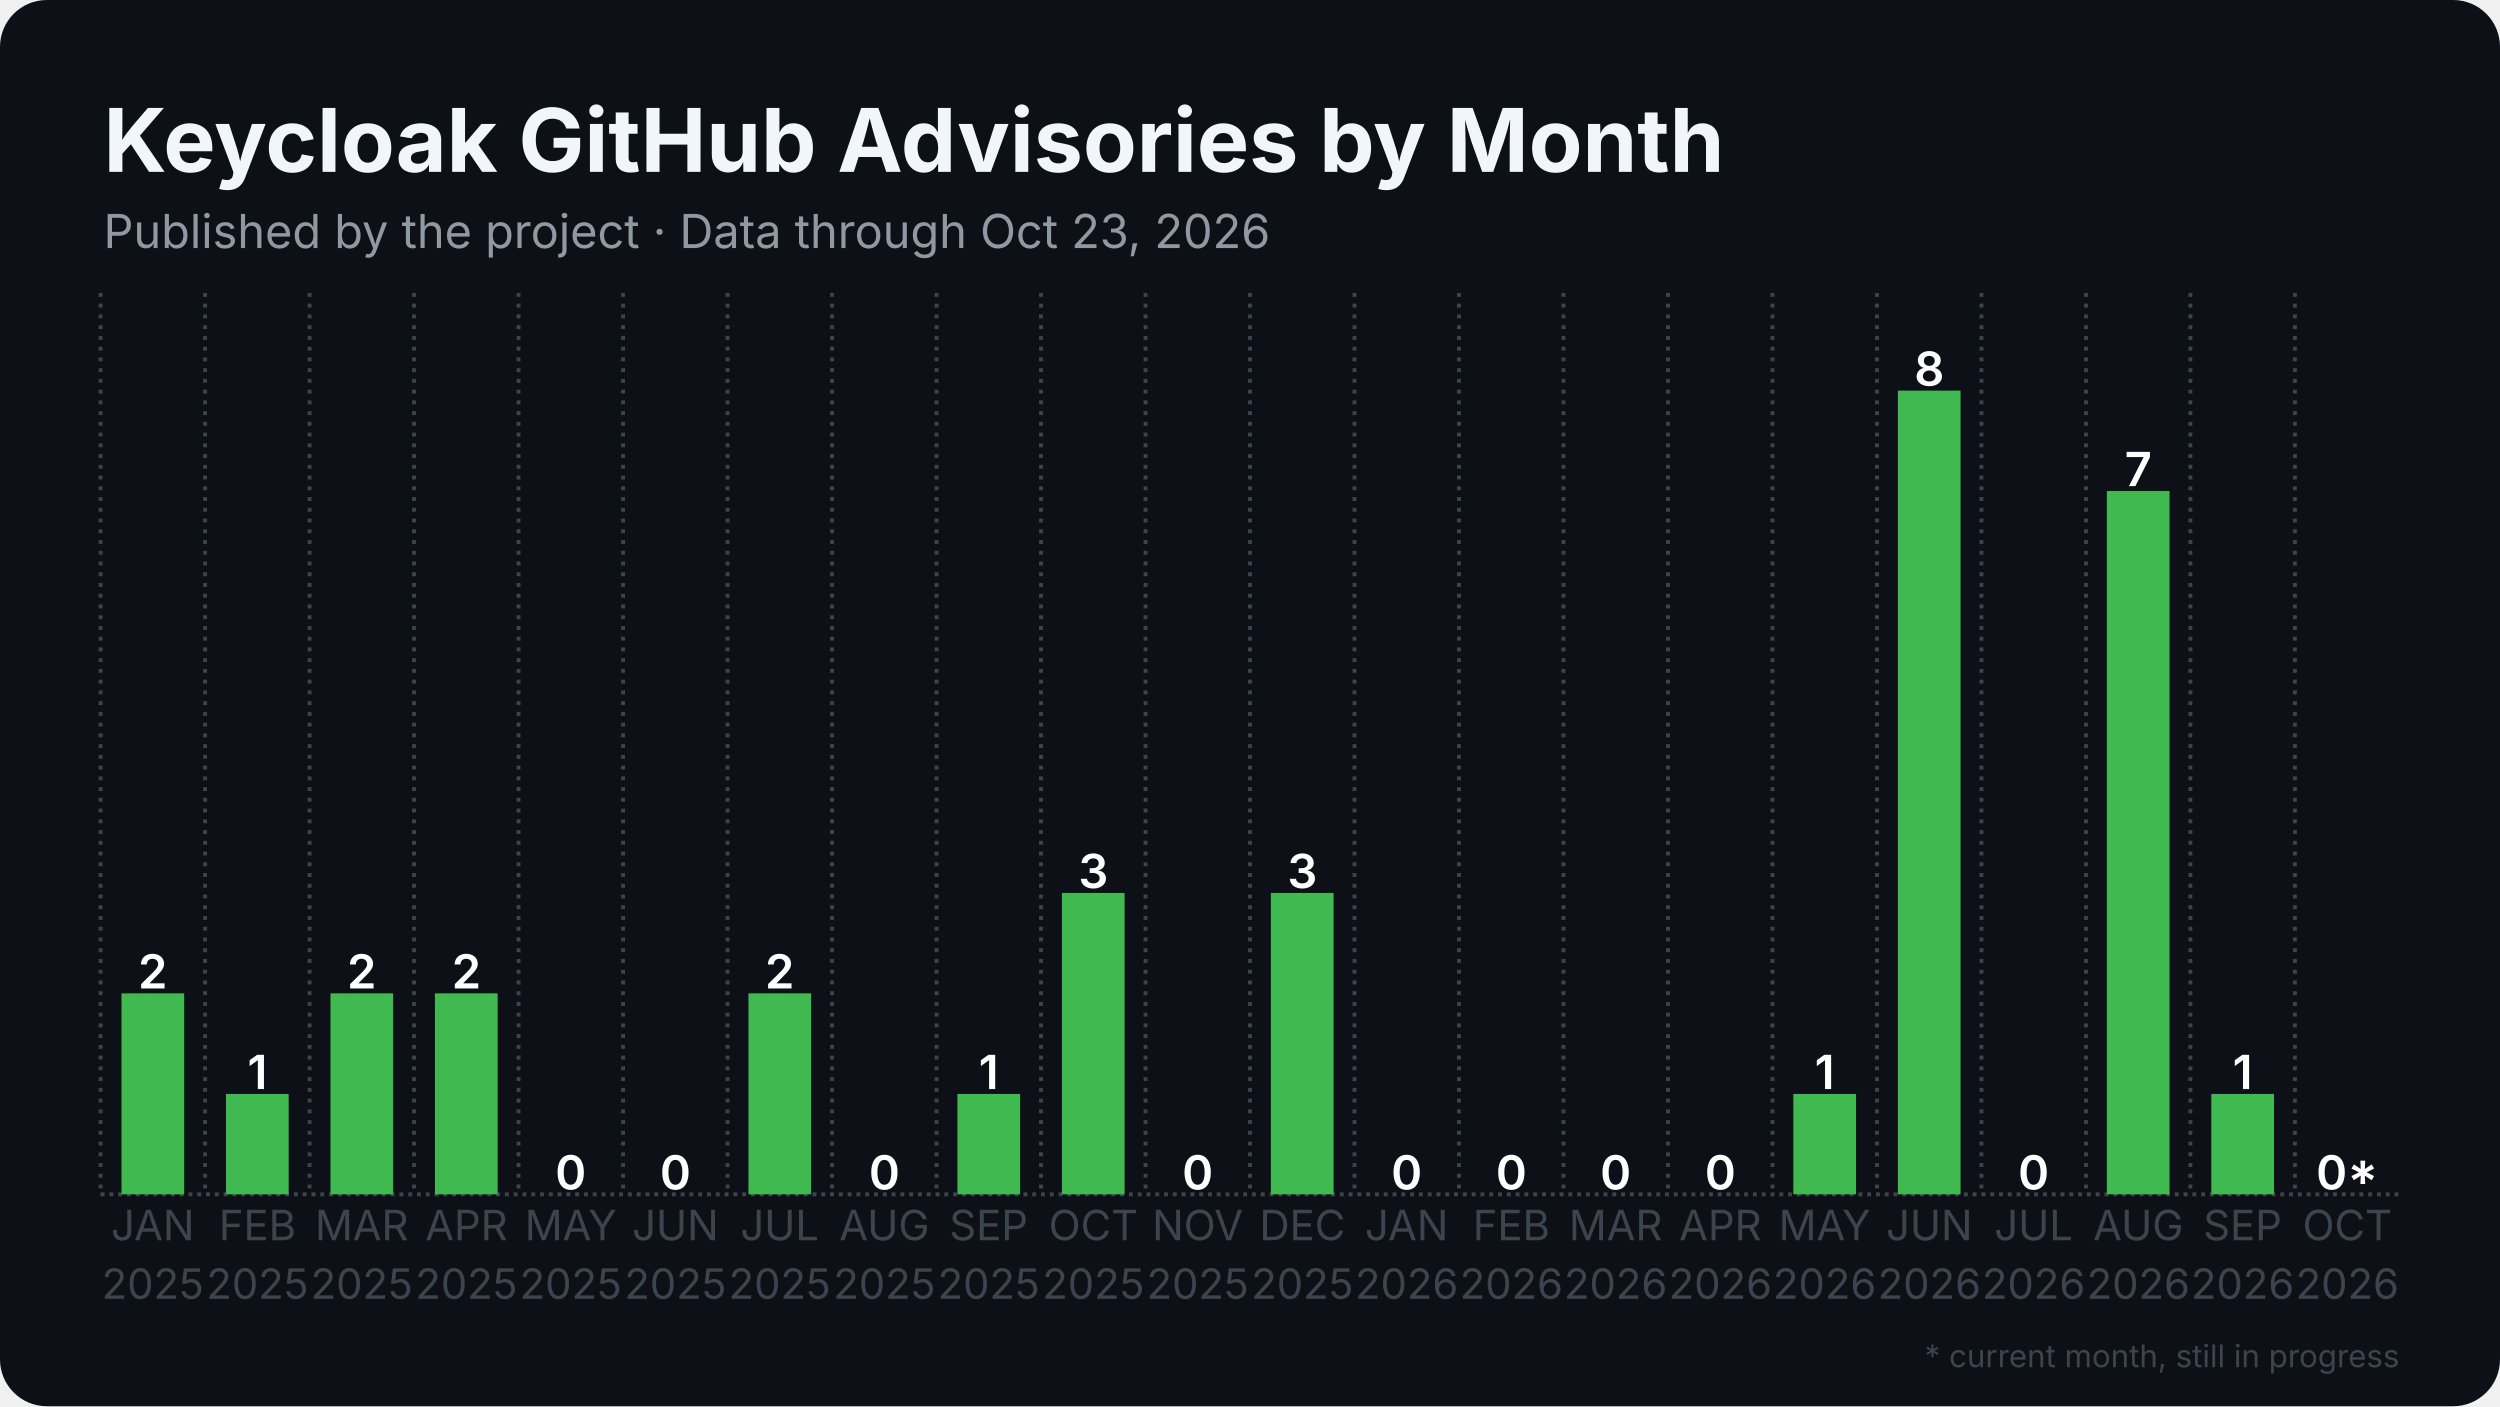
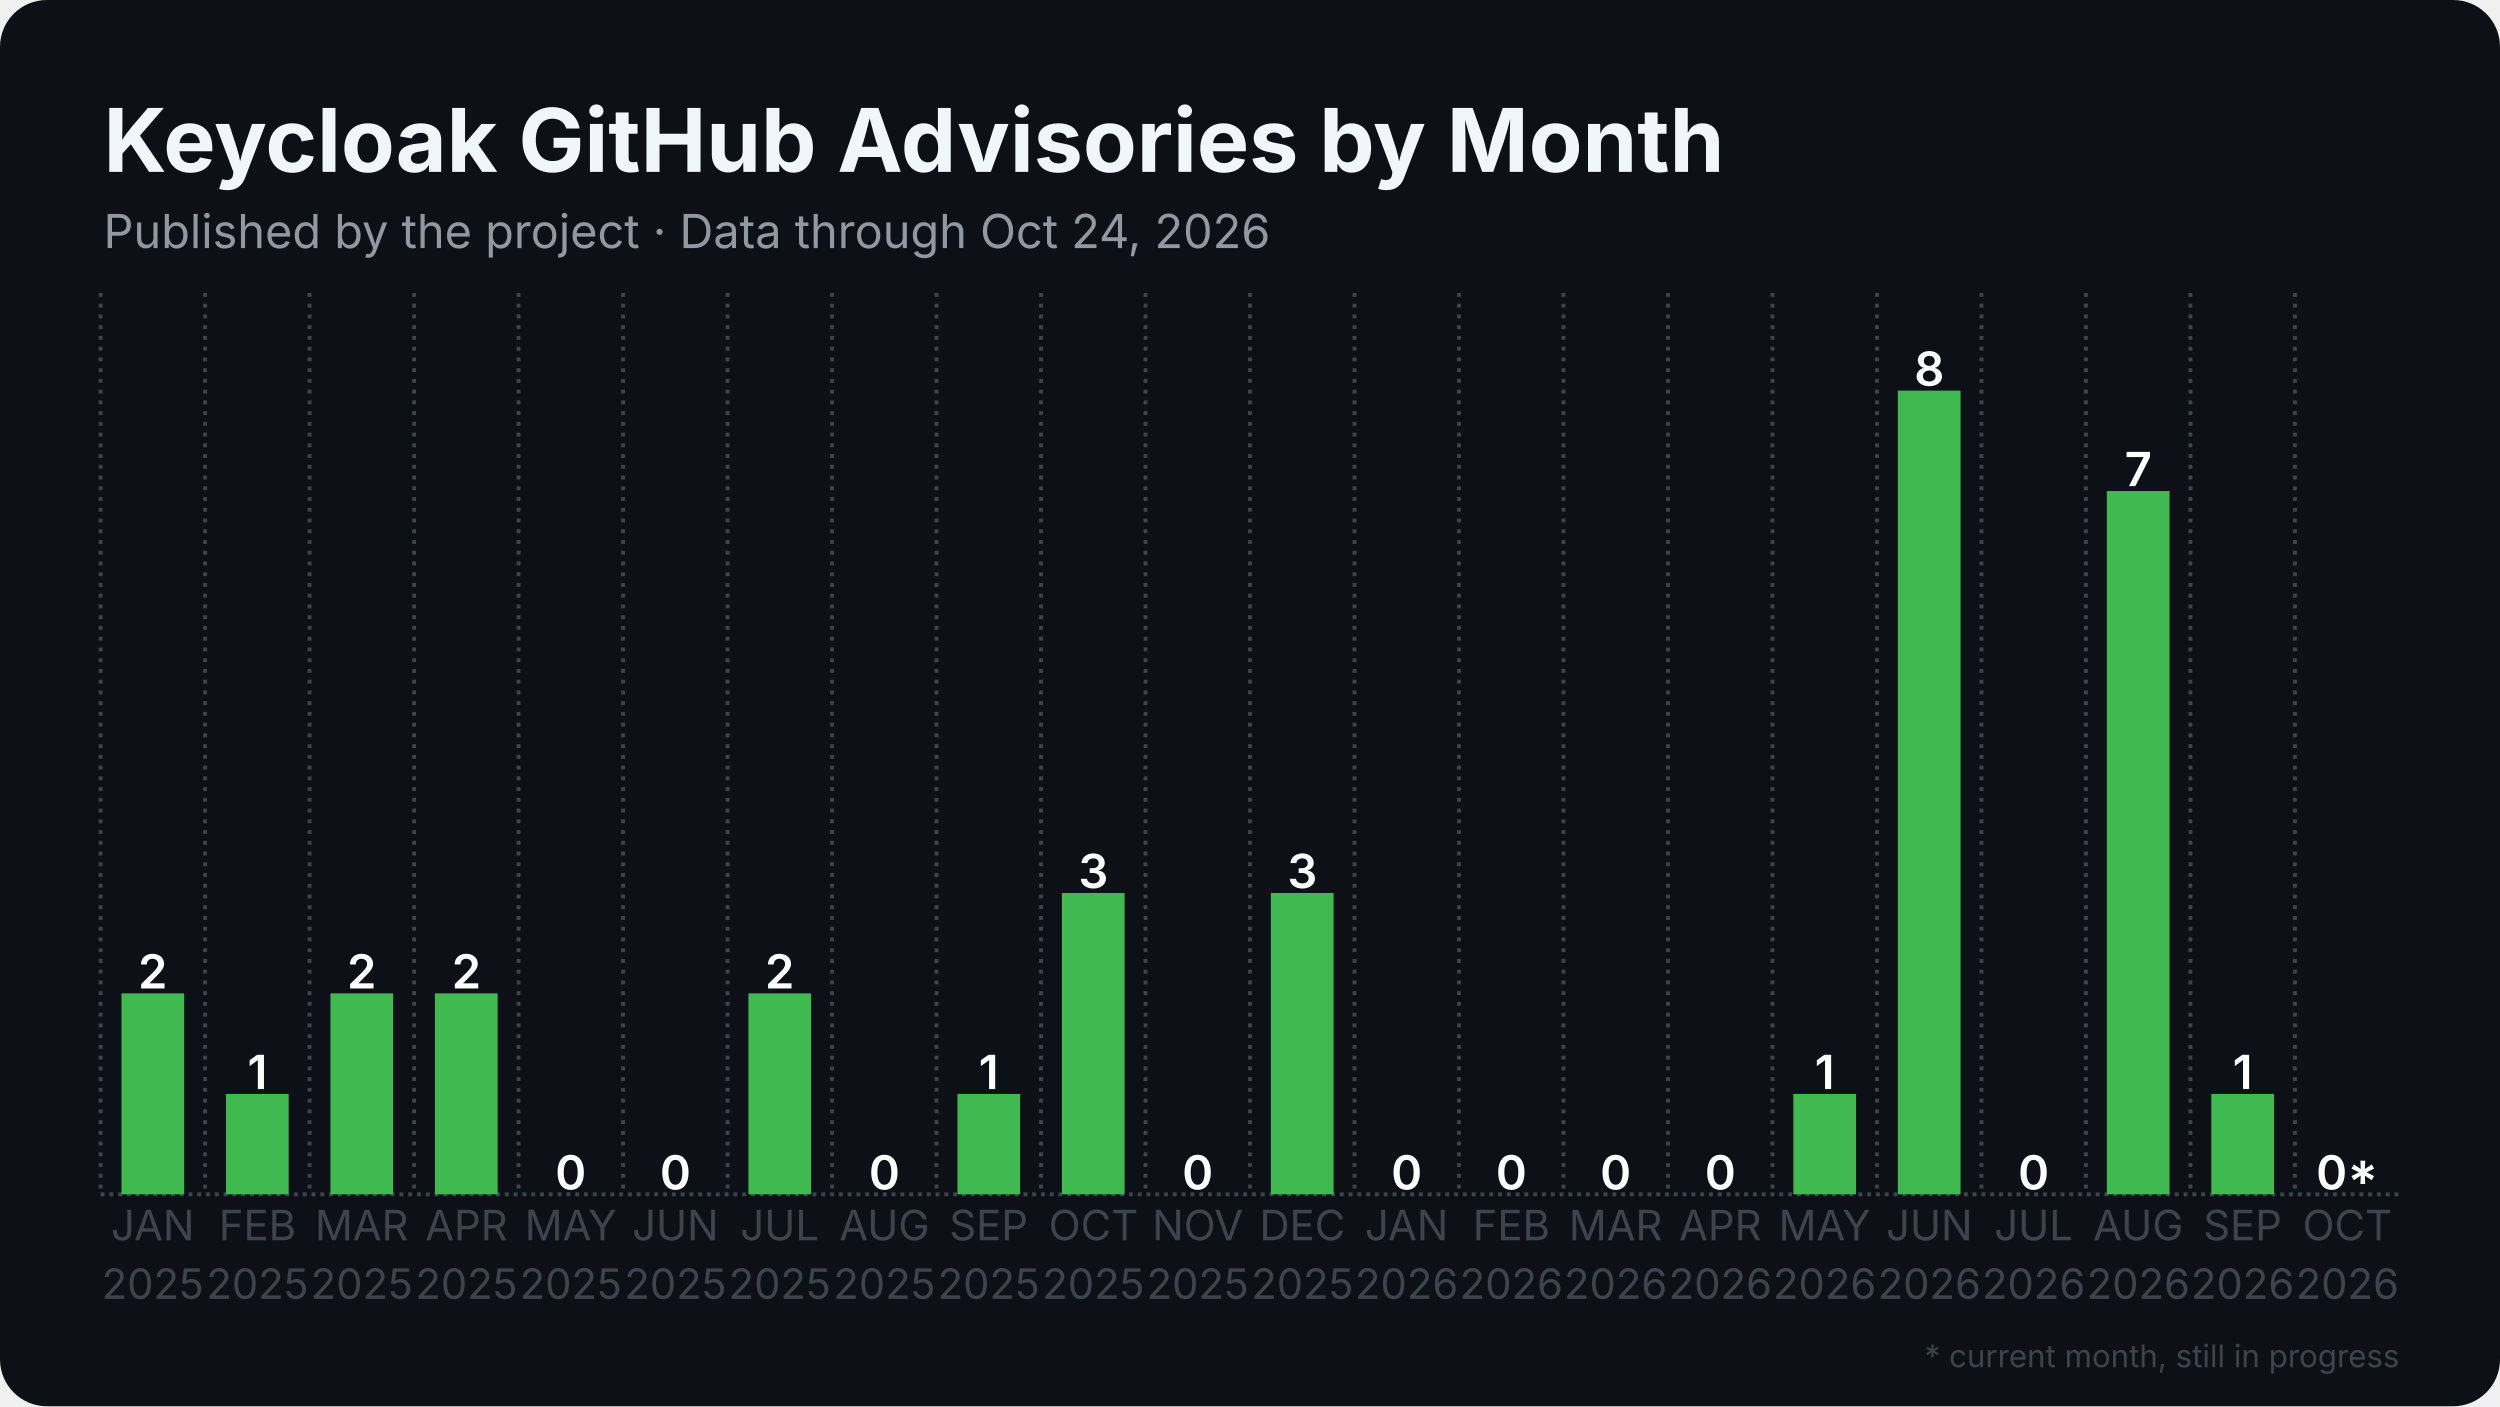
<svg xmlns="http://www.w3.org/2000/svg" width="1280" height="720" viewBox="0 0 1280 720">
  <rect width="1280" height="720" rx="24" fill="#0d1117" />
  <defs>
    <pattern id="stripes" width="12" height="12" patternUnits="userSpaceOnUse" patternTransform="rotate(45)">
      <rect width="12" height="12" fill="none" />
      <rect width="5" height="12" fill="#0d1117" opacity="0.85" />
    </pattern>
  </defs>
  <line x1="51.5" y1="611.5" x2="1228.5" y2="611.5" stroke="#3d444d" stroke-width="2" stroke-dasharray="2 2.5" />
  <line x1="51.5" y1="150.0" x2="51.5" y2="611.5" stroke="#3d444d" stroke-width="2" stroke-dasharray="2 3.5" />
  <line x1="105.0" y1="150.0" x2="105.0" y2="611.5" stroke="#3d444d" stroke-width="2" stroke-dasharray="2 3.5" />
  <line x1="158.5" y1="150.0" x2="158.5" y2="611.5" stroke="#3d444d" stroke-width="2" stroke-dasharray="2 3.5" />
  <line x1="212.0" y1="150.0" x2="212.0" y2="611.5" stroke="#3d444d" stroke-width="2" stroke-dasharray="2 3.5" />
  <line x1="265.5" y1="150.0" x2="265.5" y2="611.5" stroke="#3d444d" stroke-width="2" stroke-dasharray="2 3.5" />
  <line x1="319.0" y1="150.0" x2="319.0" y2="611.5" stroke="#3d444d" stroke-width="2" stroke-dasharray="2 3.5" />
  <line x1="372.5" y1="150.0" x2="372.5" y2="611.5" stroke="#3d444d" stroke-width="2" stroke-dasharray="2 3.5" />
  <line x1="426.0" y1="150.0" x2="426.0" y2="611.5" stroke="#3d444d" stroke-width="2" stroke-dasharray="2 3.5" />
  <line x1="479.5" y1="150.0" x2="479.5" y2="611.5" stroke="#3d444d" stroke-width="2" stroke-dasharray="2 3.5" />
  <line x1="533.0" y1="150.0" x2="533.0" y2="611.5" stroke="#3d444d" stroke-width="2" stroke-dasharray="2 3.5" />
  <line x1="586.5" y1="150.0" x2="586.5" y2="611.5" stroke="#3d444d" stroke-width="2" stroke-dasharray="2 3.5" />
  <line x1="640.0" y1="150.0" x2="640.0" y2="611.5" stroke="#3d444d" stroke-width="2" stroke-dasharray="2 3.5" />
  <line x1="693.5" y1="150.0" x2="693.5" y2="611.5" stroke="#3d444d" stroke-width="2" stroke-dasharray="2 3.5" />
  <line x1="747.0" y1="150.0" x2="747.0" y2="611.5" stroke="#3d444d" stroke-width="2" stroke-dasharray="2 3.5" />
  <line x1="800.5" y1="150.0" x2="800.5" y2="611.5" stroke="#3d444d" stroke-width="2" stroke-dasharray="2 3.5" />
  <line x1="854.0" y1="150.0" x2="854.0" y2="611.5" stroke="#3d444d" stroke-width="2" stroke-dasharray="2 3.5" />
  <line x1="907.5" y1="150.0" x2="907.5" y2="611.5" stroke="#3d444d" stroke-width="2" stroke-dasharray="2 3.5" />
  <line x1="961.0" y1="150.0" x2="961.0" y2="611.5" stroke="#3d444d" stroke-width="2" stroke-dasharray="2 3.5" />
  <line x1="1014.5" y1="150.0" x2="1014.5" y2="611.5" stroke="#3d444d" stroke-width="2" stroke-dasharray="2 3.5" />
  <line x1="1068.0" y1="150.0" x2="1068.0" y2="611.5" stroke="#3d444d" stroke-width="2" stroke-dasharray="2 3.5" />
  <line x1="1121.5" y1="150.0" x2="1121.5" y2="611.5" stroke="#3d444d" stroke-width="2" stroke-dasharray="2 3.5" />
  <line x1="1175.0" y1="150.0" x2="1175.0" y2="611.5" stroke="#3d444d" stroke-width="2" stroke-dasharray="2 3.5" />
  <rect x="62.2" y="508.6" width="32.1" height="102.9" fill="#3fb950" />
  <text x="78.2" y="506.1" text-anchor="middle" font-family="Inter, Segoe UI, Helvetica, Arial, sans-serif" font-size="24.1" font-weight="600" fill="#ffffff">2</text>
  <rect x="115.7" y="560.1" width="32.1" height="51.4" fill="#3fb950" />
  <text x="131.8" y="557.6" text-anchor="middle" font-family="Inter, Segoe UI, Helvetica, Arial, sans-serif" font-size="24.1" font-weight="600" fill="#ffffff">1</text>
  <rect x="169.2" y="508.6" width="32.1" height="102.9" fill="#3fb950" />
  <text x="185.2" y="506.1" text-anchor="middle" font-family="Inter, Segoe UI, Helvetica, Arial, sans-serif" font-size="24.1" font-weight="600" fill="#ffffff">2</text>
  <rect x="222.7" y="508.6" width="32.1" height="102.9" fill="#3fb950" />
  <text x="238.8" y="506.1" text-anchor="middle" font-family="Inter, Segoe UI, Helvetica, Arial, sans-serif" font-size="24.1" font-weight="600" fill="#ffffff">2</text>
  <rect x="276.2" y="611.5" width="32.1" height="0.0" fill="#3fb950" />
  <text x="292.2" y="609.0" text-anchor="middle" font-family="Inter, Segoe UI, Helvetica, Arial, sans-serif" font-size="24.1" font-weight="600" fill="#ffffff">0</text>
  <rect x="329.7" y="611.5" width="32.1" height="0.0" fill="#3fb950" />
  <text x="345.8" y="609.0" text-anchor="middle" font-family="Inter, Segoe UI, Helvetica, Arial, sans-serif" font-size="24.1" font-weight="600" fill="#ffffff">0</text>
  <rect x="383.2" y="508.6" width="32.1" height="102.9" fill="#3fb950" />
  <text x="399.2" y="506.1" text-anchor="middle" font-family="Inter, Segoe UI, Helvetica, Arial, sans-serif" font-size="24.1" font-weight="600" fill="#ffffff">2</text>
  <rect x="436.7" y="611.5" width="32.1" height="0.0" fill="#3fb950" />
  <text x="452.8" y="609.0" text-anchor="middle" font-family="Inter, Segoe UI, Helvetica, Arial, sans-serif" font-size="24.1" font-weight="600" fill="#ffffff">0</text>
  <rect x="490.2" y="560.1" width="32.1" height="51.4" fill="#3fb950" />
  <text x="506.2" y="557.6" text-anchor="middle" font-family="Inter, Segoe UI, Helvetica, Arial, sans-serif" font-size="24.1" font-weight="600" fill="#ffffff">1</text>
  <rect x="543.7" y="457.2" width="32.1" height="154.3" fill="#3fb950" />
  <text x="559.8" y="454.7" text-anchor="middle" font-family="Inter, Segoe UI, Helvetica, Arial, sans-serif" font-size="24.1" font-weight="600" fill="#ffffff">3</text>
  <rect x="597.2" y="611.5" width="32.1" height="0.0" fill="#3fb950" />
  <text x="613.2" y="609.0" text-anchor="middle" font-family="Inter, Segoe UI, Helvetica, Arial, sans-serif" font-size="24.1" font-weight="600" fill="#ffffff">0</text>
  <rect x="650.7" y="457.2" width="32.1" height="154.3" fill="#3fb950" />
  <text x="666.8" y="454.7" text-anchor="middle" font-family="Inter, Segoe UI, Helvetica, Arial, sans-serif" font-size="24.1" font-weight="600" fill="#ffffff">3</text>
  <rect x="704.2" y="611.5" width="32.1" height="0.0" fill="#3fb950" />
  <text x="720.2" y="609.0" text-anchor="middle" font-family="Inter, Segoe UI, Helvetica, Arial, sans-serif" font-size="24.1" font-weight="600" fill="#ffffff">0</text>
  <rect x="757.7" y="611.5" width="32.1" height="0.0" fill="#3fb950" />
  <text x="773.8" y="609.0" text-anchor="middle" font-family="Inter, Segoe UI, Helvetica, Arial, sans-serif" font-size="24.1" font-weight="600" fill="#ffffff">0</text>
  <rect x="811.2" y="611.5" width="32.1" height="0.0" fill="#3fb950" />
  <text x="827.2" y="609.0" text-anchor="middle" font-family="Inter, Segoe UI, Helvetica, Arial, sans-serif" font-size="24.1" font-weight="600" fill="#ffffff">0</text>
  <rect x="864.7" y="611.5" width="32.1" height="0.0" fill="#3fb950" />
  <text x="880.8" y="609.0" text-anchor="middle" font-family="Inter, Segoe UI, Helvetica, Arial, sans-serif" font-size="24.1" font-weight="600" fill="#ffffff">0</text>
  <rect x="918.2" y="560.1" width="32.1" height="51.4" fill="#3fb950" />
  <text x="934.2" y="557.6" text-anchor="middle" font-family="Inter, Segoe UI, Helvetica, Arial, sans-serif" font-size="24.1" font-weight="600" fill="#ffffff">1</text>
  <rect x="971.7" y="200.0" width="32.1" height="411.5" fill="#3fb950" />
  <text x="987.8" y="197.5" text-anchor="middle" font-family="Inter, Segoe UI, Helvetica, Arial, sans-serif" font-size="24.1" font-weight="600" fill="#ffffff">8</text>
  <rect x="1025.2" y="611.5" width="32.1" height="0.0" fill="#3fb950" />
  <text x="1041.2" y="609.0" text-anchor="middle" font-family="Inter, Segoe UI, Helvetica, Arial, sans-serif" font-size="24.1" font-weight="600" fill="#ffffff">0</text>
  <rect x="1078.7" y="251.4" width="32.1" height="360.1" fill="#3fb950" />
  <text x="1094.8" y="248.9" text-anchor="middle" font-family="Inter, Segoe UI, Helvetica, Arial, sans-serif" font-size="24.1" font-weight="600" fill="#ffffff">7</text>
  <rect x="1132.2" y="560.1" width="32.1" height="51.4" fill="#3fb950" />
  <text x="1148.2" y="557.6" text-anchor="middle" font-family="Inter, Segoe UI, Helvetica, Arial, sans-serif" font-size="24.1" font-weight="600" fill="#ffffff">1</text>
  <rect x="1185.7" y="611.5" width="32.1" height="0.0" fill="#3fb950" opacity="0.35" />
  <rect x="1185.7" y="611.5" width="32.1" height="0.0" fill="url(#stripes)" />
  <text x="1201.8" y="609.0" text-anchor="middle" font-family="Inter, Segoe UI, Helvetica, Arial, sans-serif" font-size="24.1" font-weight="600" fill="#ffffff">0*</text>
  <text x="78.2" y="635" text-anchor="middle" font-family="Inter, Segoe UI, Helvetica, Arial, sans-serif" font-size="21.4" fill="#3d444d">JAN</text>
  <text x="78.2" y="665" text-anchor="middle" font-family="Inter, Segoe UI, Helvetica, Arial, sans-serif" font-size="21.4" fill="#3d444d">2025</text>
  <text x="131.8" y="635" text-anchor="middle" font-family="Inter, Segoe UI, Helvetica, Arial, sans-serif" font-size="21.4" fill="#3d444d">FEB</text>
  <text x="131.8" y="665" text-anchor="middle" font-family="Inter, Segoe UI, Helvetica, Arial, sans-serif" font-size="21.4" fill="#3d444d">2025</text>
  <text x="185.2" y="635" text-anchor="middle" font-family="Inter, Segoe UI, Helvetica, Arial, sans-serif" font-size="21.4" fill="#3d444d">MAR</text>
  <text x="185.2" y="665" text-anchor="middle" font-family="Inter, Segoe UI, Helvetica, Arial, sans-serif" font-size="21.4" fill="#3d444d">2025</text>
  <text x="238.8" y="635" text-anchor="middle" font-family="Inter, Segoe UI, Helvetica, Arial, sans-serif" font-size="21.4" fill="#3d444d">APR</text>
  <text x="238.8" y="665" text-anchor="middle" font-family="Inter, Segoe UI, Helvetica, Arial, sans-serif" font-size="21.4" fill="#3d444d">2025</text>
  <text x="292.2" y="635" text-anchor="middle" font-family="Inter, Segoe UI, Helvetica, Arial, sans-serif" font-size="21.4" fill="#3d444d">MAY</text>
  <text x="292.2" y="665" text-anchor="middle" font-family="Inter, Segoe UI, Helvetica, Arial, sans-serif" font-size="21.4" fill="#3d444d">2025</text>
  <text x="345.8" y="635" text-anchor="middle" font-family="Inter, Segoe UI, Helvetica, Arial, sans-serif" font-size="21.4" fill="#3d444d">JUN</text>
  <text x="345.8" y="665" text-anchor="middle" font-family="Inter, Segoe UI, Helvetica, Arial, sans-serif" font-size="21.4" fill="#3d444d">2025</text>
  <text x="399.2" y="635" text-anchor="middle" font-family="Inter, Segoe UI, Helvetica, Arial, sans-serif" font-size="21.4" fill="#3d444d">JUL</text>
  <text x="399.2" y="665" text-anchor="middle" font-family="Inter, Segoe UI, Helvetica, Arial, sans-serif" font-size="21.4" fill="#3d444d">2025</text>
  <text x="452.8" y="635" text-anchor="middle" font-family="Inter, Segoe UI, Helvetica, Arial, sans-serif" font-size="21.4" fill="#3d444d">AUG</text>
  <text x="452.8" y="665" text-anchor="middle" font-family="Inter, Segoe UI, Helvetica, Arial, sans-serif" font-size="21.4" fill="#3d444d">2025</text>
  <text x="506.2" y="635" text-anchor="middle" font-family="Inter, Segoe UI, Helvetica, Arial, sans-serif" font-size="21.4" fill="#3d444d">SEP</text>
  <text x="506.2" y="665" text-anchor="middle" font-family="Inter, Segoe UI, Helvetica, Arial, sans-serif" font-size="21.4" fill="#3d444d">2025</text>
  <text x="559.8" y="635" text-anchor="middle" font-family="Inter, Segoe UI, Helvetica, Arial, sans-serif" font-size="21.4" fill="#3d444d">OCT</text>
  <text x="559.8" y="665" text-anchor="middle" font-family="Inter, Segoe UI, Helvetica, Arial, sans-serif" font-size="21.4" fill="#3d444d">2025</text>
  <text x="613.2" y="635" text-anchor="middle" font-family="Inter, Segoe UI, Helvetica, Arial, sans-serif" font-size="21.4" fill="#3d444d">NOV</text>
  <text x="613.2" y="665" text-anchor="middle" font-family="Inter, Segoe UI, Helvetica, Arial, sans-serif" font-size="21.4" fill="#3d444d">2025</text>
  <text x="666.8" y="635" text-anchor="middle" font-family="Inter, Segoe UI, Helvetica, Arial, sans-serif" font-size="21.4" fill="#3d444d">DEC</text>
  <text x="666.8" y="665" text-anchor="middle" font-family="Inter, Segoe UI, Helvetica, Arial, sans-serif" font-size="21.4" fill="#3d444d">2025</text>
  <text x="720.2" y="635" text-anchor="middle" font-family="Inter, Segoe UI, Helvetica, Arial, sans-serif" font-size="21.4" fill="#3d444d">JAN</text>
  <text x="720.2" y="665" text-anchor="middle" font-family="Inter, Segoe UI, Helvetica, Arial, sans-serif" font-size="21.4" fill="#3d444d">2026</text>
  <text x="773.8" y="635" text-anchor="middle" font-family="Inter, Segoe UI, Helvetica, Arial, sans-serif" font-size="21.4" fill="#3d444d">FEB</text>
  <text x="773.8" y="665" text-anchor="middle" font-family="Inter, Segoe UI, Helvetica, Arial, sans-serif" font-size="21.4" fill="#3d444d">2026</text>
  <text x="827.2" y="635" text-anchor="middle" font-family="Inter, Segoe UI, Helvetica, Arial, sans-serif" font-size="21.4" fill="#3d444d">MAR</text>
  <text x="827.2" y="665" text-anchor="middle" font-family="Inter, Segoe UI, Helvetica, Arial, sans-serif" font-size="21.4" fill="#3d444d">2026</text>
  <text x="880.8" y="635" text-anchor="middle" font-family="Inter, Segoe UI, Helvetica, Arial, sans-serif" font-size="21.4" fill="#3d444d">APR</text>
  <text x="880.8" y="665" text-anchor="middle" font-family="Inter, Segoe UI, Helvetica, Arial, sans-serif" font-size="21.4" fill="#3d444d">2026</text>
  <text x="934.2" y="635" text-anchor="middle" font-family="Inter, Segoe UI, Helvetica, Arial, sans-serif" font-size="21.4" fill="#3d444d">MAY</text>
  <text x="934.2" y="665" text-anchor="middle" font-family="Inter, Segoe UI, Helvetica, Arial, sans-serif" font-size="21.4" fill="#3d444d">2026</text>
  <text x="987.8" y="635" text-anchor="middle" font-family="Inter, Segoe UI, Helvetica, Arial, sans-serif" font-size="21.4" fill="#3d444d">JUN</text>
  <text x="987.8" y="665" text-anchor="middle" font-family="Inter, Segoe UI, Helvetica, Arial, sans-serif" font-size="21.4" fill="#3d444d">2026</text>
  <text x="1041.2" y="635" text-anchor="middle" font-family="Inter, Segoe UI, Helvetica, Arial, sans-serif" font-size="21.4" fill="#3d444d">JUL</text>
  <text x="1041.2" y="665" text-anchor="middle" font-family="Inter, Segoe UI, Helvetica, Arial, sans-serif" font-size="21.4" fill="#3d444d">2026</text>
  <text x="1094.8" y="635" text-anchor="middle" font-family="Inter, Segoe UI, Helvetica, Arial, sans-serif" font-size="21.4" fill="#3d444d">AUG</text>
  <text x="1094.8" y="665" text-anchor="middle" font-family="Inter, Segoe UI, Helvetica, Arial, sans-serif" font-size="21.4" fill="#3d444d">2026</text>
  <text x="1148.2" y="635" text-anchor="middle" font-family="Inter, Segoe UI, Helvetica, Arial, sans-serif" font-size="21.4" fill="#3d444d">SEP</text>
  <text x="1148.2" y="665" text-anchor="middle" font-family="Inter, Segoe UI, Helvetica, Arial, sans-serif" font-size="21.4" fill="#3d444d">2026</text>
  <text x="1201.8" y="635" text-anchor="middle" font-family="Inter, Segoe UI, Helvetica, Arial, sans-serif" font-size="21.4" fill="#3d444d">OCT</text>
  <text x="1201.8" y="665" text-anchor="middle" font-family="Inter, Segoe UI, Helvetica, Arial, sans-serif" font-size="21.4" fill="#3d444d">2026</text>
  <text x="53.0" y="88.0" font-family="Inter, Segoe UI, Helvetica, Arial, sans-serif" font-size="45" font-weight="700" fill="#f0f6fc">Keycloak GitHub Advisories by Month</text>
-   <text x="53.0" y="127.0" font-family="Inter, Segoe UI, Helvetica, Arial, sans-serif" font-size="24" fill="#9198a1">Published by the project · Data through Oct 23, 2026</text>
+   <text x="53.0" y="127.0" font-family="Inter, Segoe UI, Helvetica, Arial, sans-serif" font-size="24" fill="#9198a1">Published by the project · Data through Oct 24, 2026</text>
  <text x="1228.5" y="700" text-anchor="end" font-family="Inter, Segoe UI, Helvetica, Arial, sans-serif" font-size="16" fill="#3d444d">* current month, still in progress</text>
</svg>
